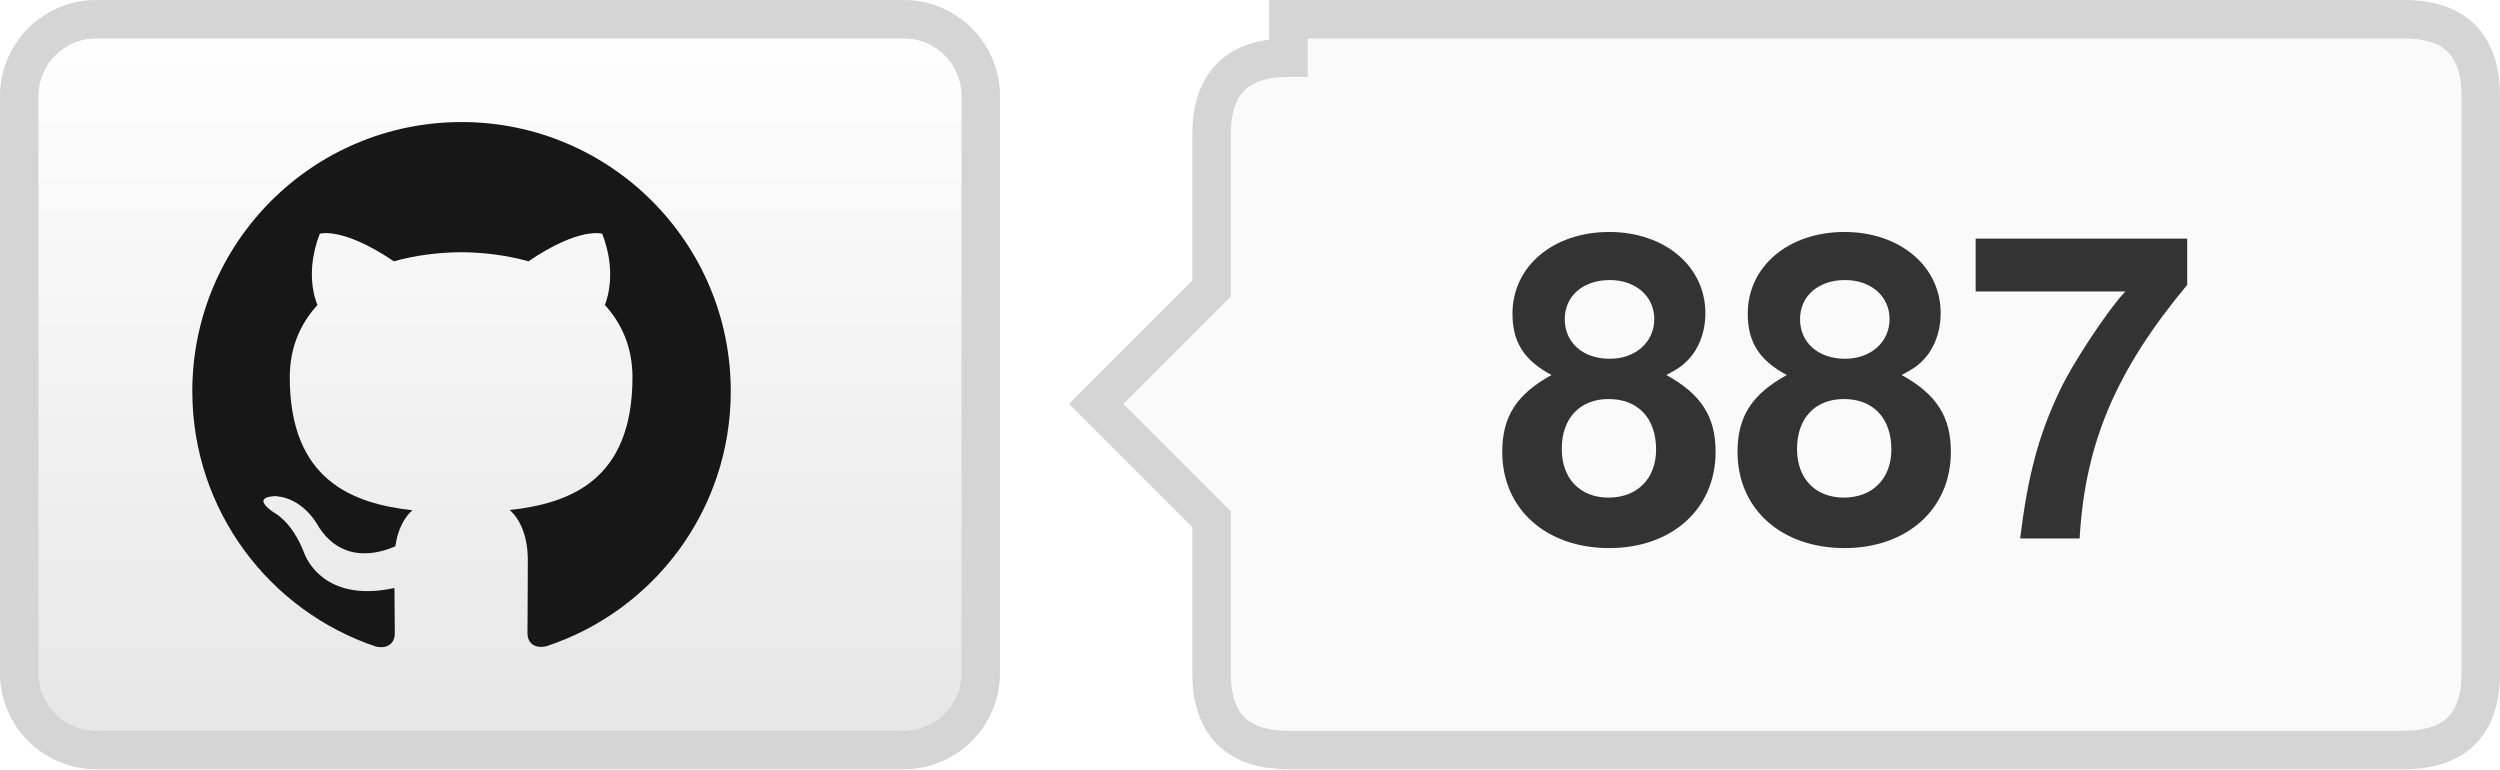
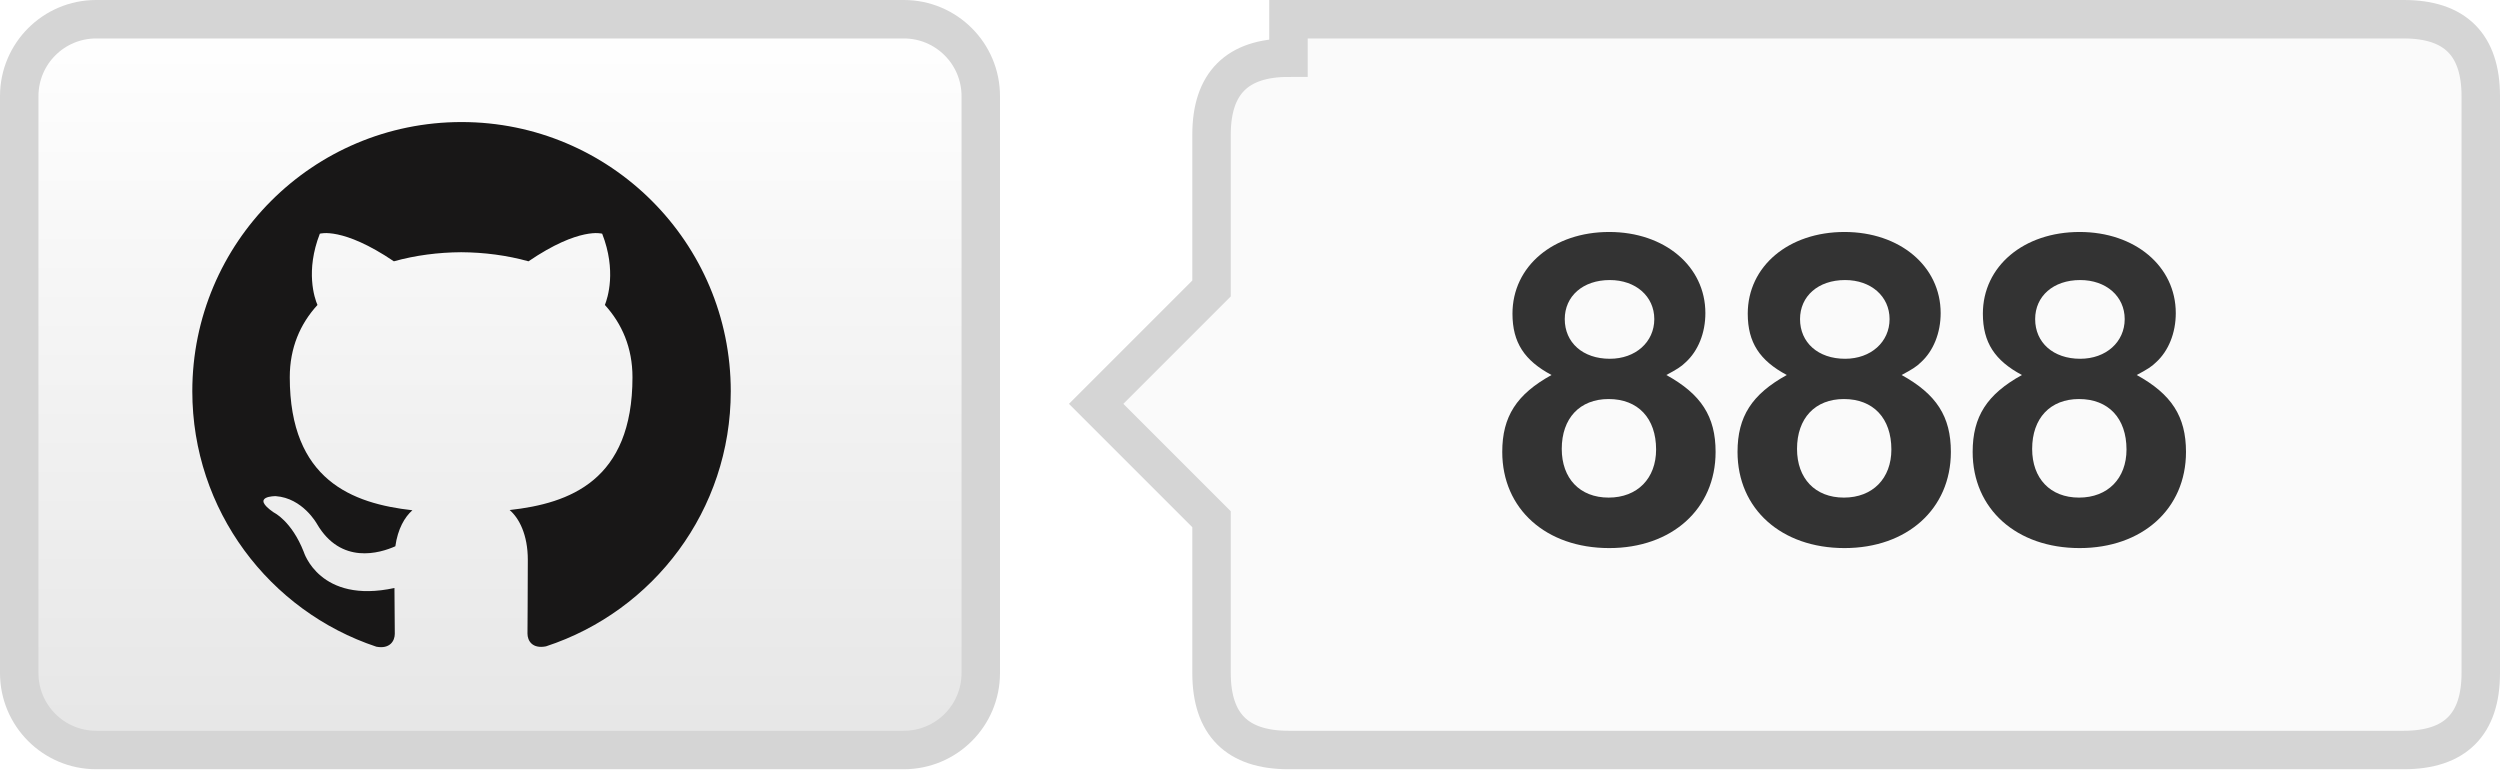
- <svg xmlns="http://www.w3.org/2000/svg" width="65" height="20" role="img" aria-label="TrajectoryCrafter/TrajectoryCrafter: 887 GitHub stars">
+ <svg xmlns="http://www.w3.org/2000/svg" width="65" height="20" role="img" aria-label="TrajectoryCrafter/TrajectoryCrafter: 888 GitHub stars">
  <defs>
    <linearGradient id="bg" x2="0" y2="100%">
      <stop offset="0" stop-color="#fff" />
      <stop offset="1" stop-color="#e6e6e6" />
    </linearGradient>
  </defs>
  <rect x=".5" y=".5" width="25" height="19" rx="2" fill="url(#bg)" stroke="#d5d5d5" />
  <g transform="translate(5 3) scale(.583333)" fill="#181717">
    <path d="M12 .297C5.37.297 0 5.67 0 12.297c0 5.303 3.438 9.8 8.205 11.385.6.113.82-.258.82-.577 0-.285-.01-1.04-.015-2.04-3.338.724-4.043-1.61-4.043-1.61C4.422 18.07 3.633 17.7 3.633 17.7c-1.087-.744.084-.729.084-.729 1.205.084 1.838 1.236 1.838 1.236 1.07 1.835 2.809 1.305 3.495.998.108-.776.417-1.305.76-1.605-2.665-.3-5.466-1.332-5.466-5.93 0-1.31.465-2.38 1.235-3.22-.135-.303-.54-1.523.105-3.176 0 0 1.005-.322 3.3 1.23.96-.267 1.98-.399 3-.405 1.02.006 2.04.138 3 .405 2.28-1.552 3.285-1.23 3.285-1.23.645 1.653.24 2.873.12 3.176.765.84 1.23 1.91 1.23 3.22 0 4.61-2.805 5.625-5.475 5.92.42.36.81 1.096.81 2.22 0 1.606-.015 2.896-.015 3.286 0 .315.21.69.825.57C20.565 22.092 24 17.592 24 12.297c0-6.627-5.373-12-12-12" />
  </g>
  <path d="M33.5 .5h29q2 0 2 2v15q0 2-2 2h-29q-2 0-2-2v-4l-3-3 3-3v-4q0-2 2-2z" fill="#fafafa" stroke="#d5d5d5" />
-   <text x="48.0" y="14" text-anchor="middle" fill="#333" font-family="Helvetica Neue,Helvetica,Arial,sans-serif" font-weight="700" font-size="11">887</text>
+   <text x="48.0" y="14" text-anchor="middle" fill="#333" font-family="Helvetica Neue,Helvetica,Arial,sans-serif" font-weight="700" font-size="11">888</text>
</svg>
